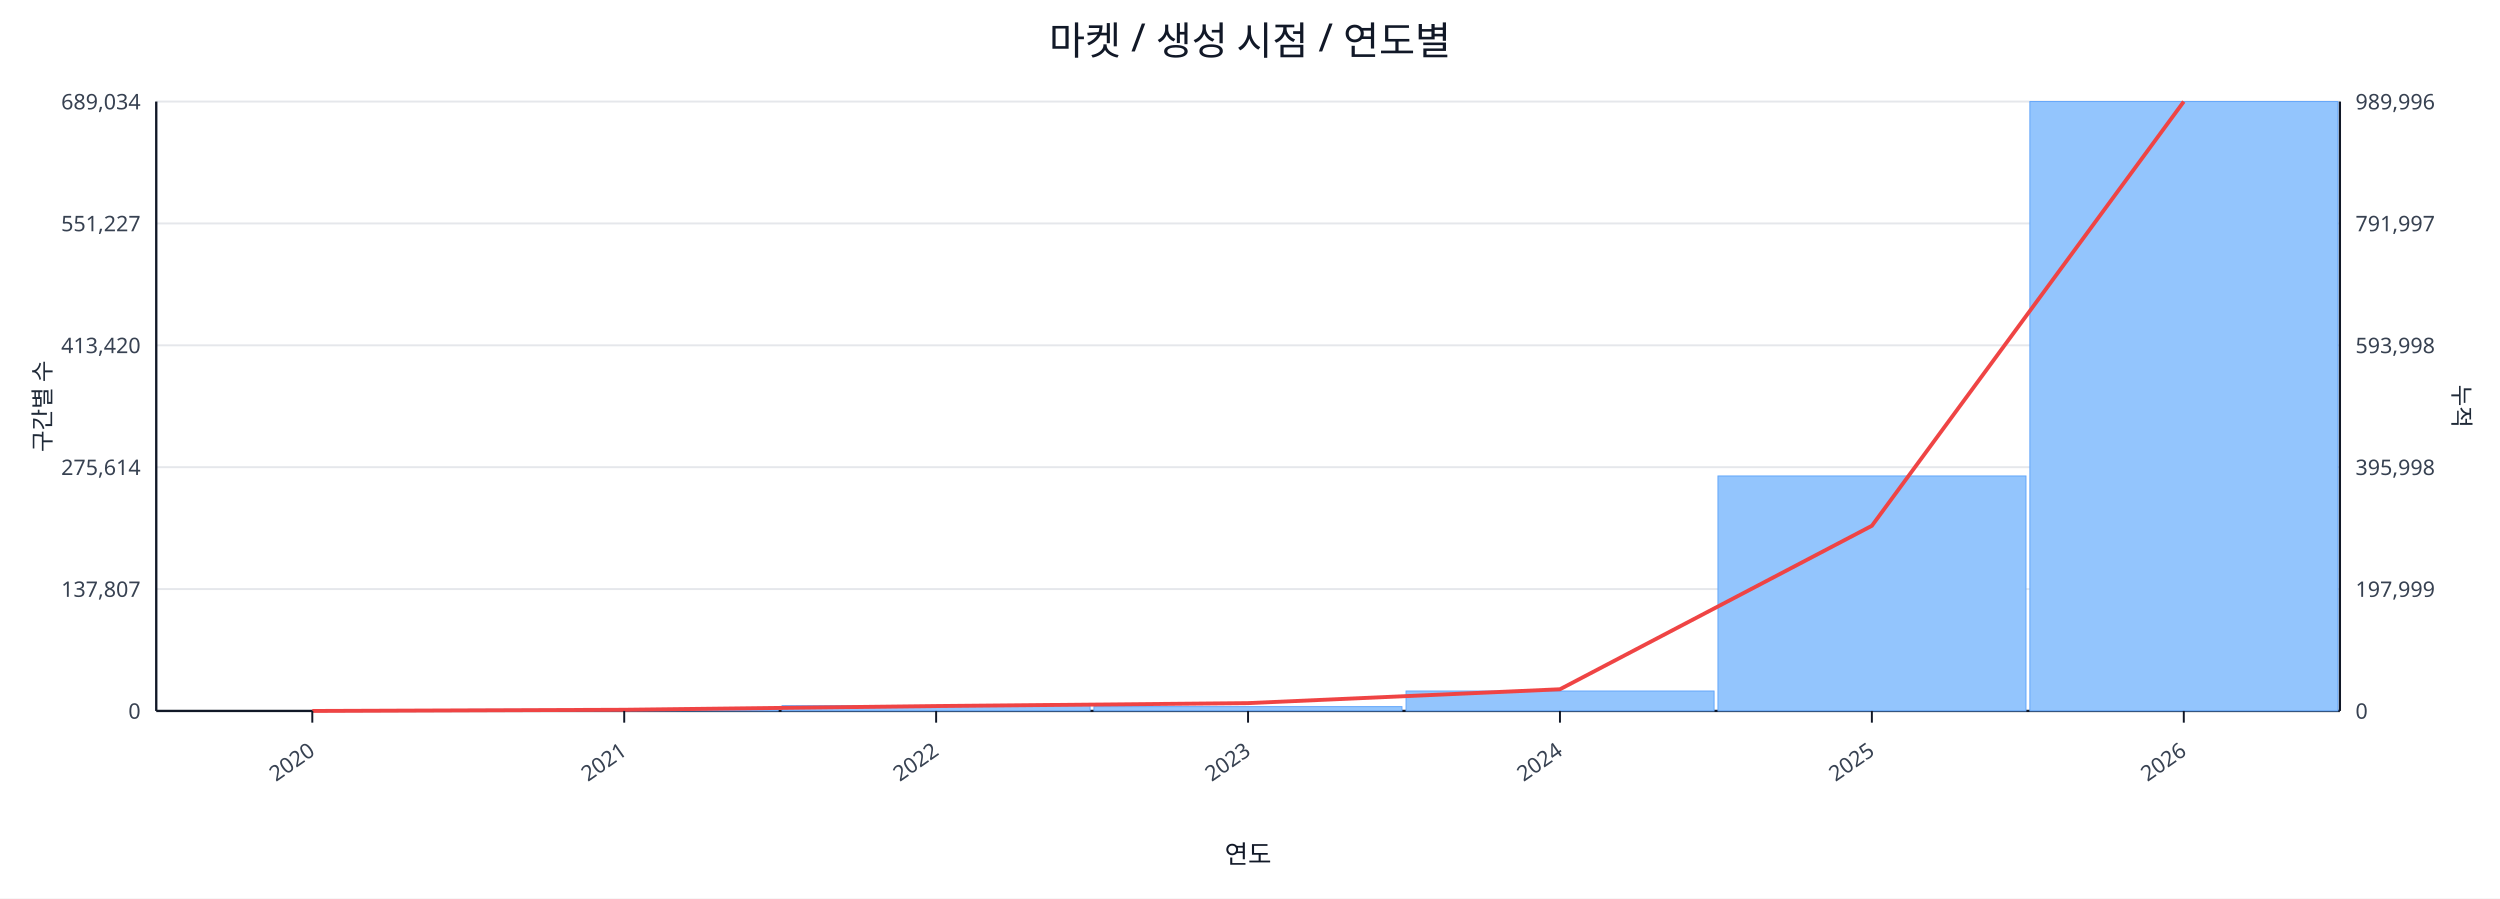
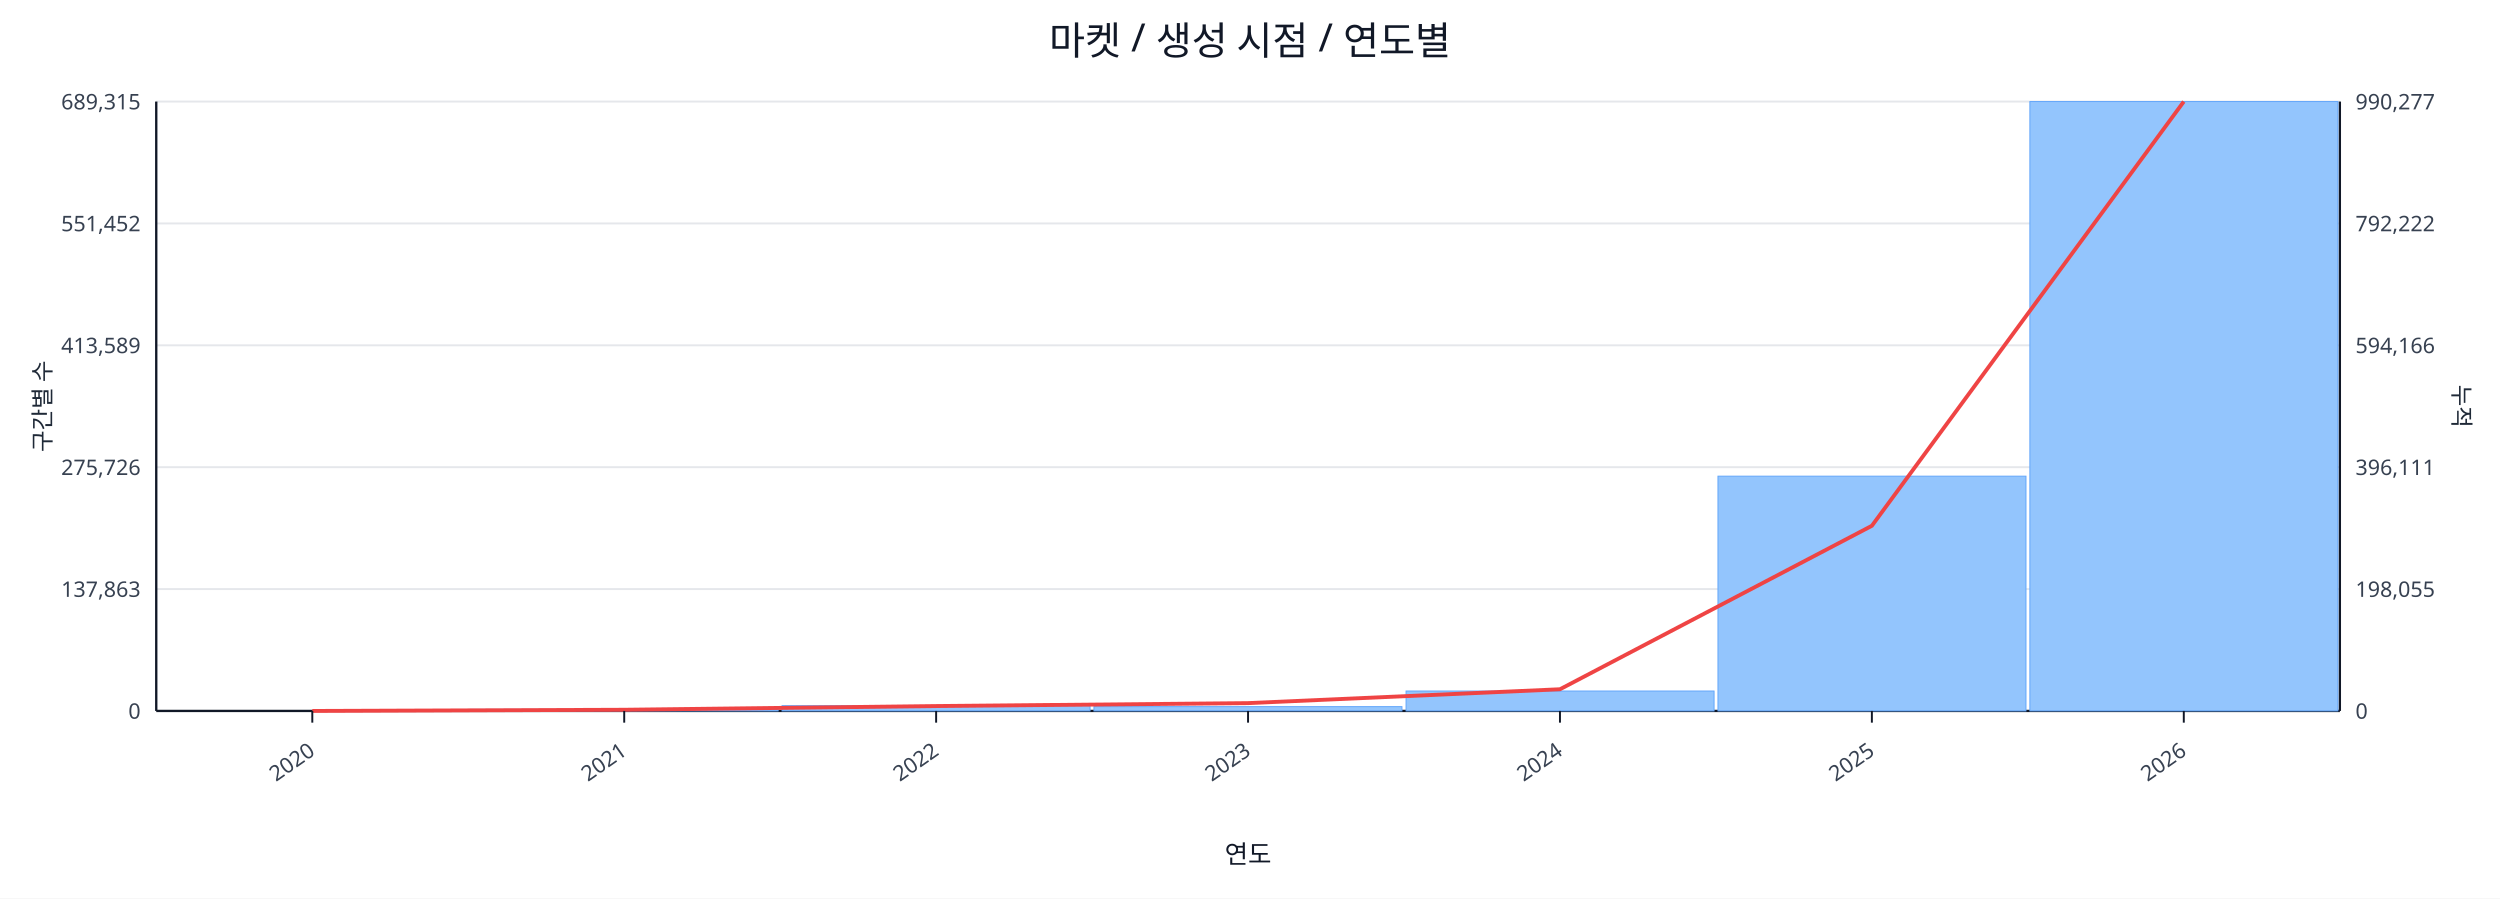
<svg xmlns="http://www.w3.org/2000/svg" width="1280" height="460" viewBox="0 0 1280 460">
  <rect x="0" y="0" width="100%" height="100%" fill="#ffffff" />
  <text x="640.0" y="28" font-size="20" text-anchor="middle" font-family="sans-serif" fill="#111827">마켓 / 생성 시점 / 연도별</text>
  <line x1="80.0" y1="52.0" x2="1198.0" y2="52.0" stroke="#e5e7eb" stroke-width="1" />
-   <text x="72.0" y="56.0" font-size="11" text-anchor="end" font-family="sans-serif" fill="#374151">689,034</text>
-   <text x="1206.0" y="56.0" font-size="11" text-anchor="start" font-family="sans-serif" fill="#374151">989,996</text>
+   <text x="72.0" y="56.0" font-size="11" text-anchor="end" font-family="sans-serif" fill="#374151">689,315</text>
+   <text x="1206.0" y="56.0" font-size="11" text-anchor="start" font-family="sans-serif" fill="#374151">990,277</text>
  <line x1="80.0" y1="114.4" x2="1198.0" y2="114.4" stroke="#e5e7eb" stroke-width="1" />
-   <text x="72.0" y="118.4" font-size="11" text-anchor="end" font-family="sans-serif" fill="#374151">551,227</text>
-   <text x="1206.0" y="118.4" font-size="11" text-anchor="start" font-family="sans-serif" fill="#374151">791,997</text>
+   <text x="72.0" y="118.4" font-size="11" text-anchor="end" font-family="sans-serif" fill="#374151">551,452</text>
+   <text x="1206.0" y="118.4" font-size="11" text-anchor="start" font-family="sans-serif" fill="#374151">792,222</text>
  <line x1="80.0" y1="176.8" x2="1198.0" y2="176.8" stroke="#e5e7eb" stroke-width="1" />
-   <text x="72.0" y="180.8" font-size="11" text-anchor="end" font-family="sans-serif" fill="#374151">413,420</text>
-   <text x="1206.0" y="180.8" font-size="11" text-anchor="start" font-family="sans-serif" fill="#374151">593,998</text>
+   <text x="72.0" y="180.8" font-size="11" text-anchor="end" font-family="sans-serif" fill="#374151">413,589</text>
+   <text x="1206.0" y="180.8" font-size="11" text-anchor="start" font-family="sans-serif" fill="#374151">594,166</text>
  <line x1="80.0" y1="239.2" x2="1198.0" y2="239.2" stroke="#e5e7eb" stroke-width="1" />
-   <text x="72.0" y="243.2" font-size="11" text-anchor="end" font-family="sans-serif" fill="#374151">275,614</text>
-   <text x="1206.0" y="243.2" font-size="11" text-anchor="start" font-family="sans-serif" fill="#374151">395,998</text>
+   <text x="72.0" y="243.2" font-size="11" text-anchor="end" font-family="sans-serif" fill="#374151">275,726</text>
+   <text x="1206.0" y="243.2" font-size="11" text-anchor="start" font-family="sans-serif" fill="#374151">396,111</text>
  <line x1="80.0" y1="301.6" x2="1198.0" y2="301.6" stroke="#e5e7eb" stroke-width="1" />
-   <text x="72.0" y="305.6" font-size="11" text-anchor="end" font-family="sans-serif" fill="#374151">137,807</text>
-   <text x="1206.0" y="305.6" font-size="11" text-anchor="start" font-family="sans-serif" fill="#374151">197,999</text>
+   <text x="72.0" y="305.6" font-size="11" text-anchor="end" font-family="sans-serif" fill="#374151">137,863</text>
+   <text x="1206.0" y="305.6" font-size="11" text-anchor="start" font-family="sans-serif" fill="#374151">198,055</text>
  <line x1="80.0" y1="364.0" x2="1198.0" y2="364.0" stroke="#e5e7eb" stroke-width="1" />
  <text x="72.0" y="368.0" font-size="11" text-anchor="end" font-family="sans-serif" fill="#374151">0</text>
  <text x="1206.0" y="368.0" font-size="11" text-anchor="start" font-family="sans-serif" fill="#374151">0</text>
  <line x1="80.0" y1="364.0" x2="1198.0" y2="364.0" stroke="#111827" stroke-width="1.2" />
  <line x1="80.0" y1="52.0" x2="80.0" y2="364.0" stroke="#111827" stroke-width="1.2" />
  <line x1="1198.0" y1="52.0" x2="1198.0" y2="364.0" stroke="#111827" stroke-width="1.2" />
  <rect x="81.0" y="364.0" width="157.7" height="0.0" fill="#93c5fd" stroke="#60a5fa" stroke-width="0.5" />
  <rect x="240.7" y="363.2" width="157.7" height="0.8" fill="#93c5fd" stroke="#60a5fa" stroke-width="0.5" />
  <rect x="400.4" y="361.3" width="157.7" height="2.7" fill="#93c5fd" stroke="#60a5fa" stroke-width="0.5" />
  <rect x="560.1" y="361.8" width="157.7" height="2.2" fill="#93c5fd" stroke="#60a5fa" stroke-width="0.5" />
  <rect x="719.9" y="353.8" width="157.7" height="10.2" fill="#93c5fd" stroke="#60a5fa" stroke-width="0.5" />
-   <rect x="879.6" y="243.7" width="157.7" height="120.3" fill="#93c5fd" stroke="#60a5fa" stroke-width="0.5" />
+   <rect x="879.6" y="243.8" width="157.7" height="120.2" fill="#93c5fd" stroke="#60a5fa" stroke-width="0.5" />
  <rect x="1039.3" y="52.0" width="157.7" height="312.0" fill="#93c5fd" stroke="#60a5fa" stroke-width="0.5" />
  <polyline fill="none" stroke="#ef4444" stroke-width="2" points="159.9,364.0 319.6,363.4 479.3,361.5 639.0,360.0 798.7,352.9 958.4,269.2 1118.1,52.0" />
  <line x1="159.9" y1="364.0" x2="159.9" y2="370.0" stroke="#111827" stroke-width="1" />
  <text x="161.9" y="386.0" font-size="11" text-anchor="end" transform="rotate(-35 161.9 386.0)" font-family="sans-serif" fill="#374151">2020</text>
  <line x1="319.6" y1="364.0" x2="319.6" y2="370.0" stroke="#111827" stroke-width="1" />
  <text x="321.6" y="386.0" font-size="11" text-anchor="end" transform="rotate(-35 321.6 386.0)" font-family="sans-serif" fill="#374151">2021</text>
  <line x1="479.3" y1="364.0" x2="479.3" y2="370.0" stroke="#111827" stroke-width="1" />
  <text x="481.3" y="386.0" font-size="11" text-anchor="end" transform="rotate(-35 481.3 386.0)" font-family="sans-serif" fill="#374151">2022</text>
  <line x1="639.0" y1="364.0" x2="639.0" y2="370.0" stroke="#111827" stroke-width="1" />
  <text x="641.0" y="386.0" font-size="11" text-anchor="end" transform="rotate(-35 641.0 386.0)" font-family="sans-serif" fill="#374151">2023</text>
  <line x1="798.7" y1="364.0" x2="798.7" y2="370.0" stroke="#111827" stroke-width="1" />
  <text x="800.7" y="386.0" font-size="11" text-anchor="end" transform="rotate(-35 800.7 386.0)" font-family="sans-serif" fill="#374151">2024</text>
  <line x1="958.4" y1="364.0" x2="958.4" y2="370.0" stroke="#111827" stroke-width="1" />
  <text x="960.4" y="386.0" font-size="11" text-anchor="end" transform="rotate(-35 960.4 386.0)" font-family="sans-serif" fill="#374151">2025</text>
  <line x1="1118.1" y1="364.0" x2="1118.1" y2="370.0" stroke="#111827" stroke-width="1" />
  <text x="1120.1" y="386.0" font-size="11" text-anchor="end" transform="rotate(-35 1120.1 386.0)" font-family="sans-serif" fill="#374151">2026</text>
  <text x="26" y="208.0" font-size="12" transform="rotate(-90 26 208.0)" text-anchor="middle" font-family="sans-serif" fill="#1f2937">구간별 수</text>
  <text x="1256.0" y="208.0" font-size="12" transform="rotate(90 1256.0 208.0)" text-anchor="middle" font-family="sans-serif" fill="#1f2937">누적</text>
  <text x="639.0" y="442.0" font-size="13" text-anchor="middle" font-family="sans-serif" fill="#111827">연도</text>
</svg>
